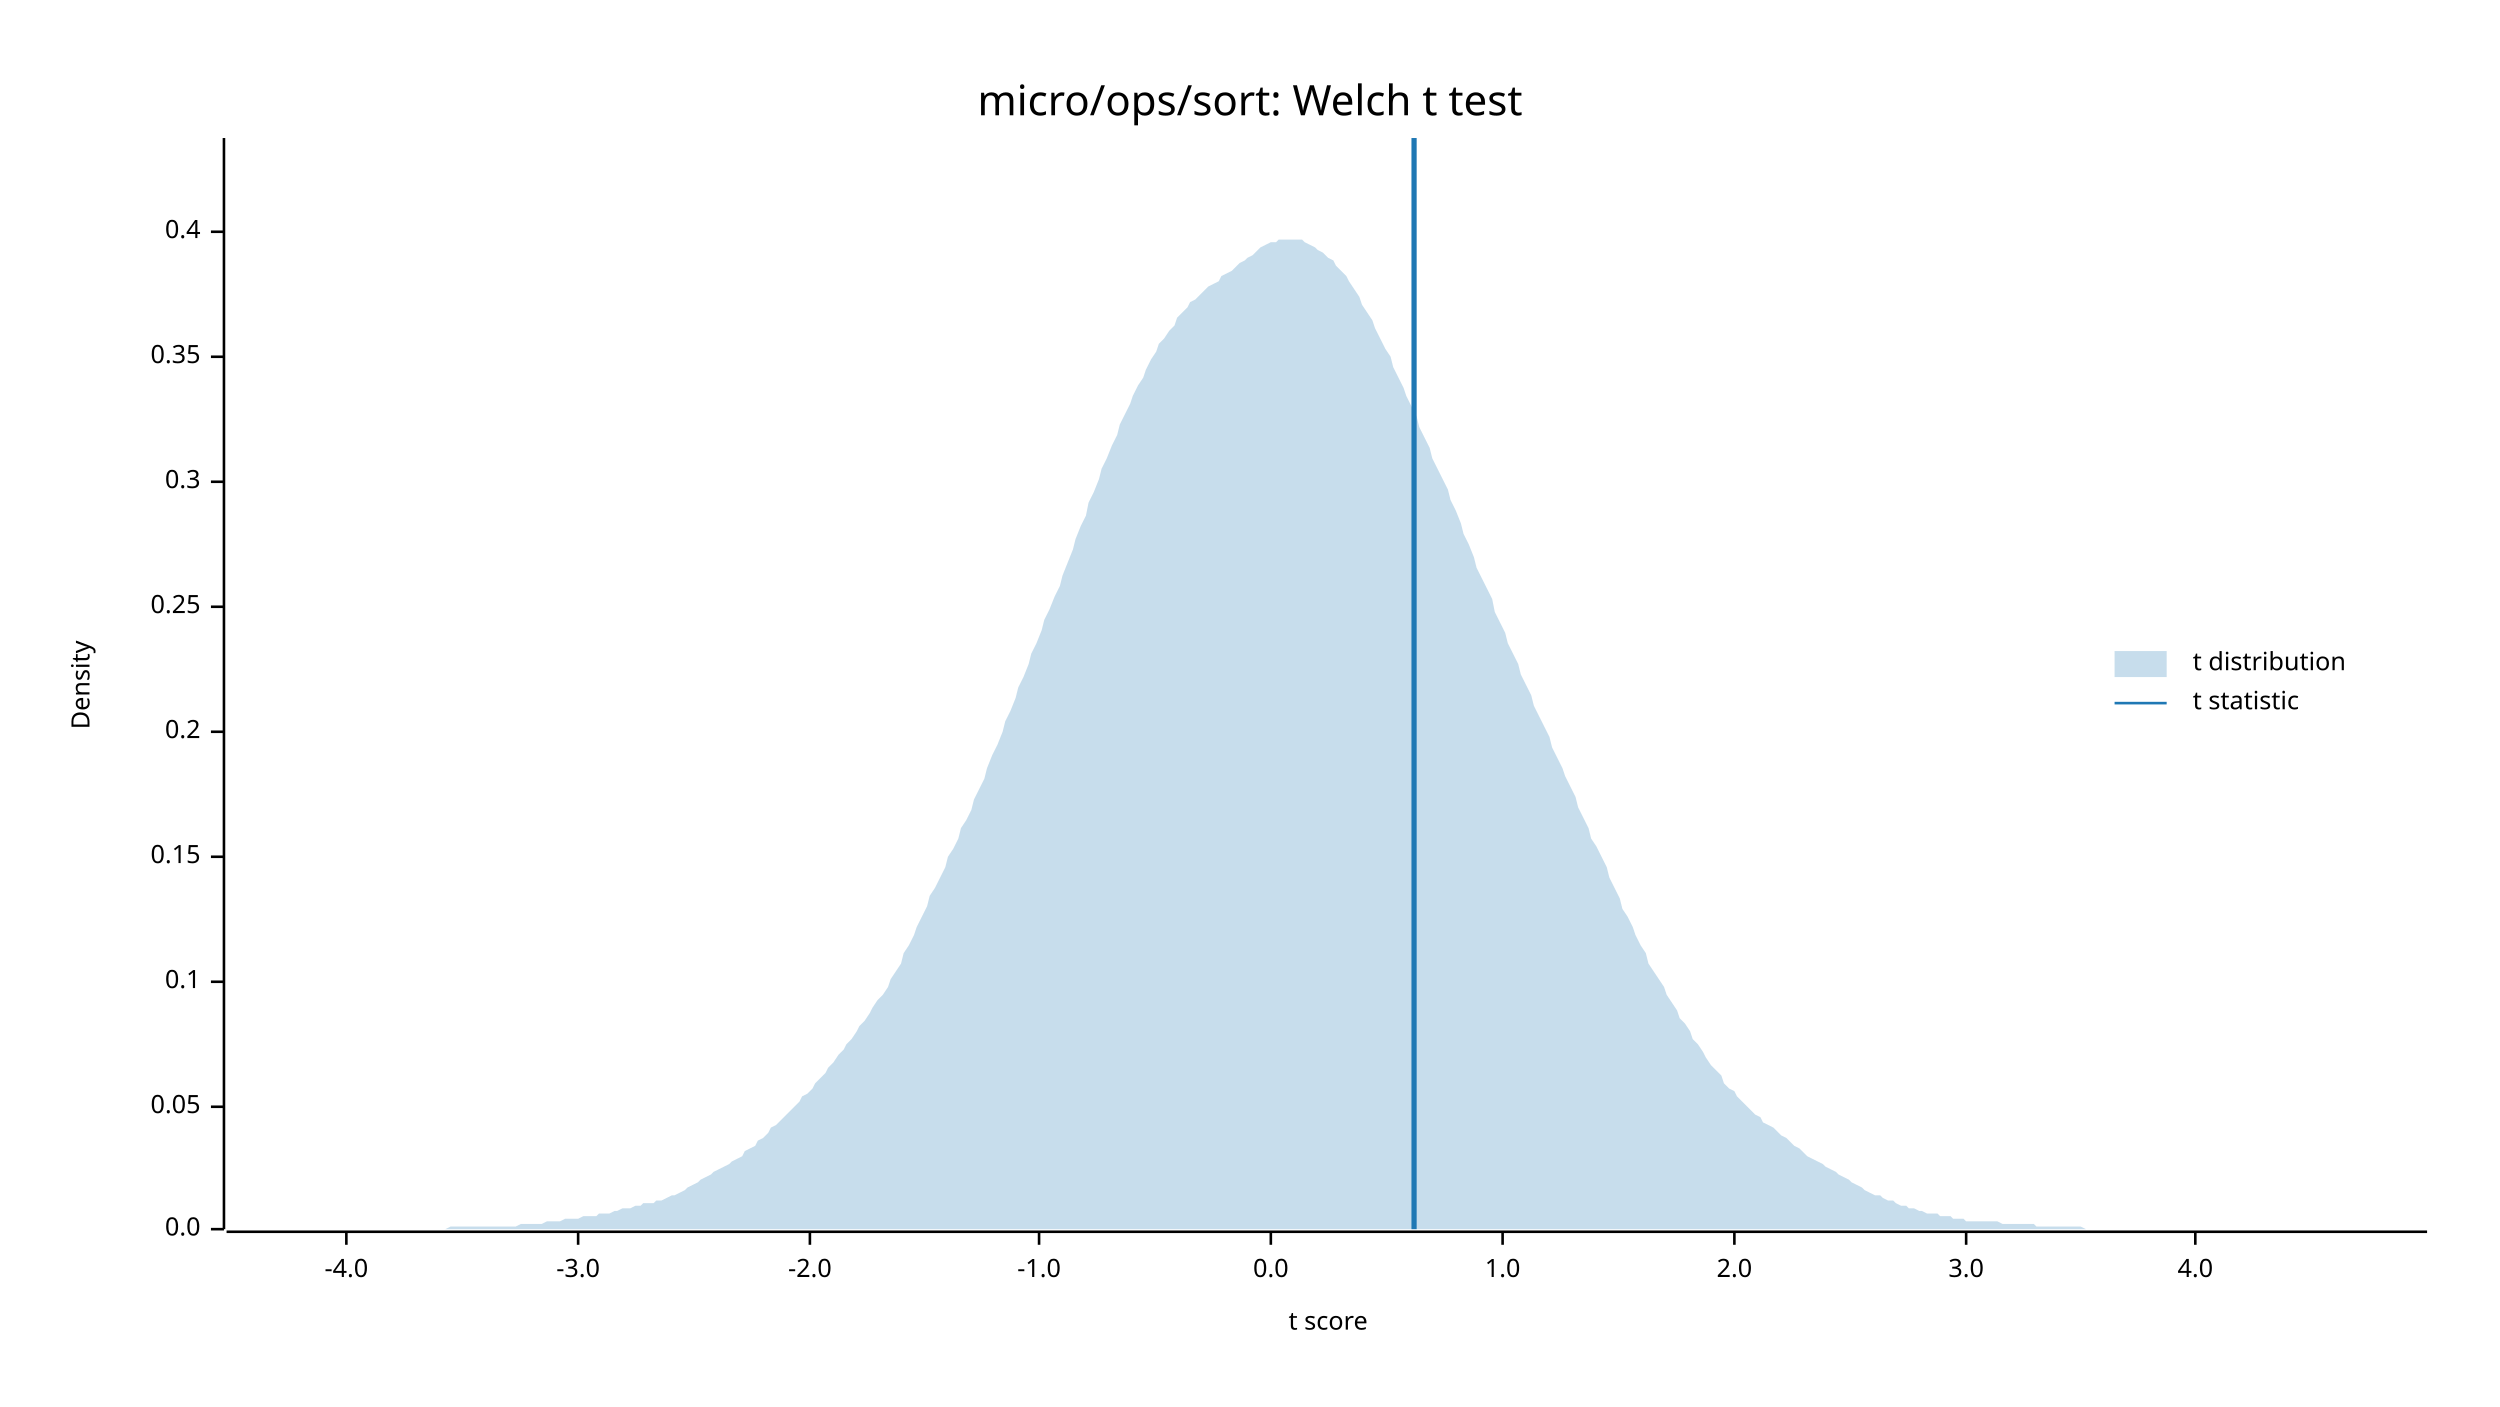
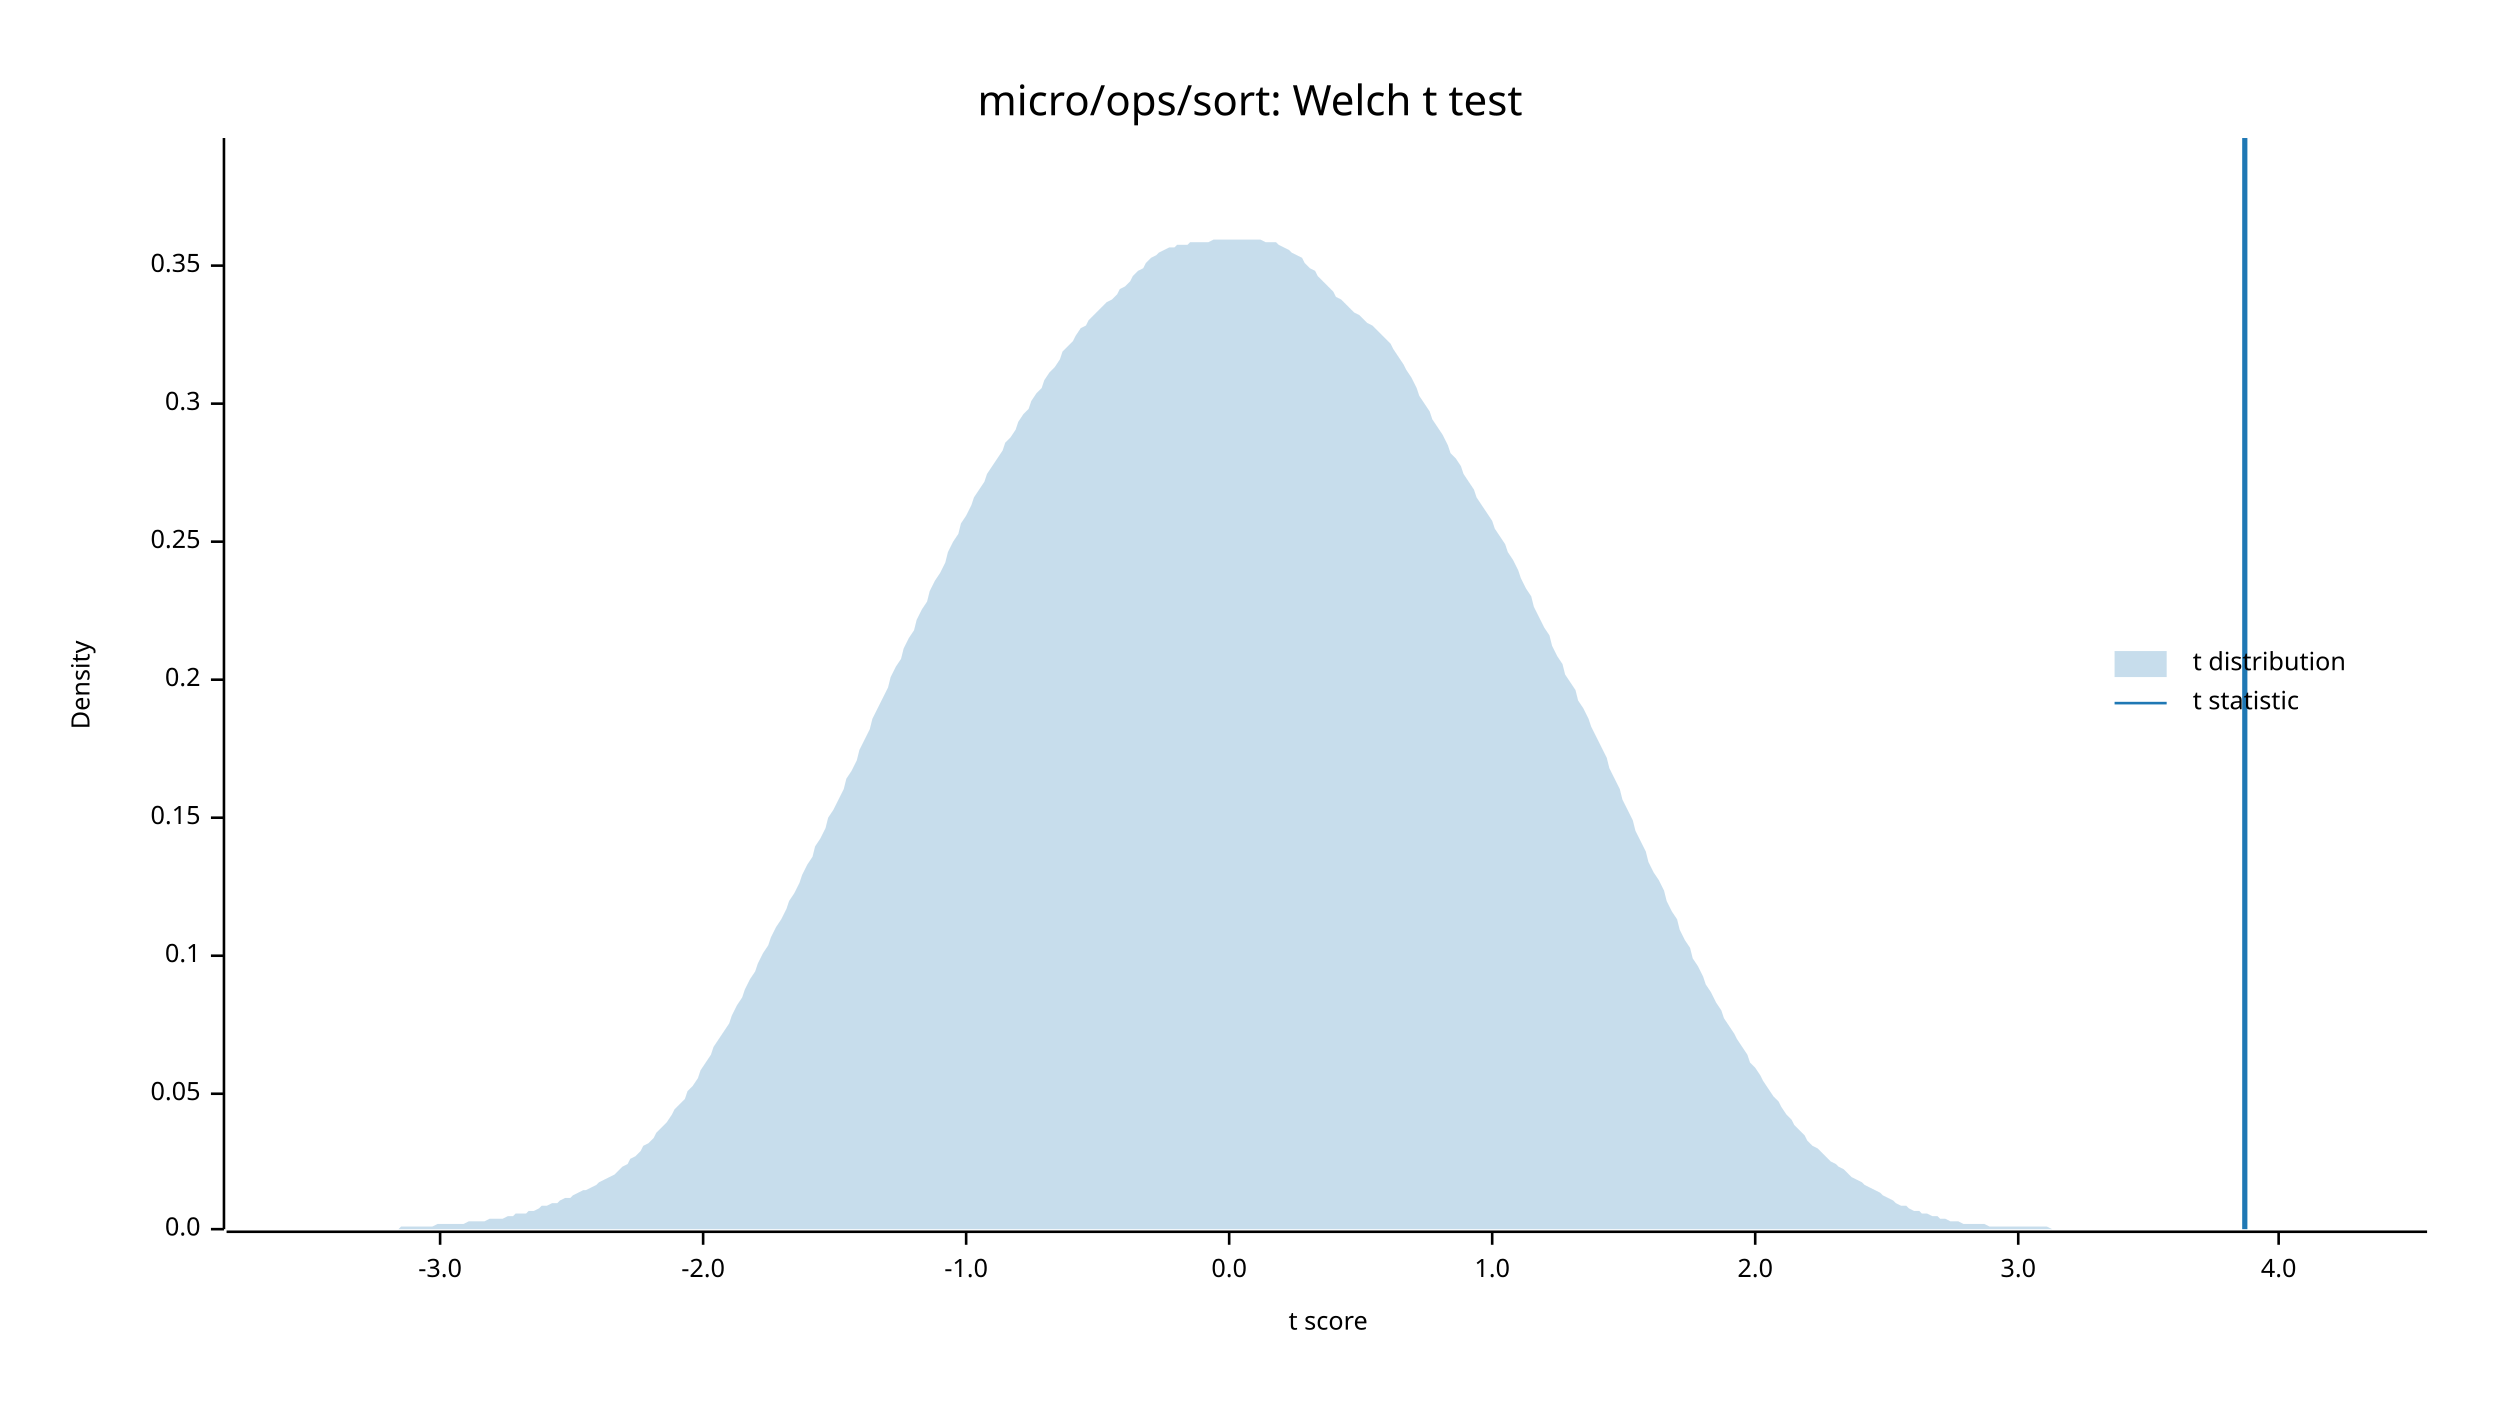
<svg xmlns="http://www.w3.org/2000/svg" width="960" height="540" viewBox="0 0 960 540">
  <text x="480" y="32" dy="0.76em" text-anchor="middle" font-family="sans-serif" font-size="16.129" opacity="1" fill="#000000">
micro/ops/sort: Welch t test
</text>
  <text x="27" y="263" dy="0.76em" text-anchor="middle" font-family="sans-serif" font-size="9.677" opacity="1" fill="#000000" transform="rotate(270, 27, 263)">
Density
</text>
  <text x="510" y="513" dy="-0.5ex" text-anchor="middle" font-family="sans-serif" font-size="9.677" opacity="1" fill="#000000">
t score
</text>
  <polyline fill="none" opacity="1" stroke="#000000" stroke-width="1" points="86,53 86,472 " />
  <text x="77" y="472" dy="0.5ex" text-anchor="end" font-family="sans-serif" font-size="9.677" opacity="1" fill="#000000">
0.0
</text>
  <polyline fill="none" opacity="1" stroke="#000000" stroke-width="1" points="81,472 86,472 " />
-   <text x="77" y="425" dy="0.5ex" text-anchor="end" font-family="sans-serif" font-size="9.677" opacity="1" fill="#000000">
+   <text x="77" y="420" dy="0.5ex" text-anchor="end" font-family="sans-serif" font-size="9.677" opacity="1" fill="#000000">
0.05
</text>
-   <polyline fill="none" opacity="1" stroke="#000000" stroke-width="1" points="81,425 86,425 " />
-   <text x="77" y="377" dy="0.5ex" text-anchor="end" font-family="sans-serif" font-size="9.677" opacity="1" fill="#000000">
+   <polyline fill="none" opacity="1" stroke="#000000" stroke-width="1" points="81,420 86,420 " />
+   <text x="77" y="367" dy="0.5ex" text-anchor="end" font-family="sans-serif" font-size="9.677" opacity="1" fill="#000000">
0.1
</text>
-   <polyline fill="none" opacity="1" stroke="#000000" stroke-width="1" points="81,377 86,377 " />
-   <text x="77" y="329" dy="0.5ex" text-anchor="end" font-family="sans-serif" font-size="9.677" opacity="1" fill="#000000">
+   <polyline fill="none" opacity="1" stroke="#000000" stroke-width="1" points="81,367 86,367 " />
+   <text x="77" y="314" dy="0.5ex" text-anchor="end" font-family="sans-serif" font-size="9.677" opacity="1" fill="#000000">
0.15
</text>
-   <polyline fill="none" opacity="1" stroke="#000000" stroke-width="1" points="81,329 86,329 " />
-   <text x="77" y="281" dy="0.5ex" text-anchor="end" font-family="sans-serif" font-size="9.677" opacity="1" fill="#000000">
+   <polyline fill="none" opacity="1" stroke="#000000" stroke-width="1" points="81,314 86,314 " />
+   <text x="77" y="261" dy="0.5ex" text-anchor="end" font-family="sans-serif" font-size="9.677" opacity="1" fill="#000000">
0.2
</text>
-   <polyline fill="none" opacity="1" stroke="#000000" stroke-width="1" points="81,281 86,281 " />
-   <text x="77" y="233" dy="0.5ex" text-anchor="end" font-family="sans-serif" font-size="9.677" opacity="1" fill="#000000">
+   <polyline fill="none" opacity="1" stroke="#000000" stroke-width="1" points="81,261 86,261 " />
+   <text x="77" y="208" dy="0.5ex" text-anchor="end" font-family="sans-serif" font-size="9.677" opacity="1" fill="#000000">
0.25
</text>
-   <polyline fill="none" opacity="1" stroke="#000000" stroke-width="1" points="81,233 86,233 " />
-   <text x="77" y="185" dy="0.5ex" text-anchor="end" font-family="sans-serif" font-size="9.677" opacity="1" fill="#000000">
+   <polyline fill="none" opacity="1" stroke="#000000" stroke-width="1" points="81,208 86,208 " />
+   <text x="77" y="155" dy="0.5ex" text-anchor="end" font-family="sans-serif" font-size="9.677" opacity="1" fill="#000000">
0.3
</text>
-   <polyline fill="none" opacity="1" stroke="#000000" stroke-width="1" points="81,185 86,185 " />
-   <text x="77" y="137" dy="0.5ex" text-anchor="end" font-family="sans-serif" font-size="9.677" opacity="1" fill="#000000">
+   <polyline fill="none" opacity="1" stroke="#000000" stroke-width="1" points="81,155 86,155 " />
+   <text x="77" y="102" dy="0.5ex" text-anchor="end" font-family="sans-serif" font-size="9.677" opacity="1" fill="#000000">
0.35
</text>
-   <polyline fill="none" opacity="1" stroke="#000000" stroke-width="1" points="81,137 86,137 " />
-   <text x="77" y="89" dy="0.5ex" text-anchor="end" font-family="sans-serif" font-size="9.677" opacity="1" fill="#000000">
- 0.4
- </text>
-   <polyline fill="none" opacity="1" stroke="#000000" stroke-width="1" points="81,89 86,89 " />
+   <polyline fill="none" opacity="1" stroke="#000000" stroke-width="1" points="81,102 86,102 " />
  <polyline fill="none" opacity="1" stroke="#000000" stroke-width="1" points="87,473 932,473 " />
-   <text x="133" y="483" dy="0.76em" text-anchor="middle" font-family="sans-serif" font-size="9.677" opacity="1" fill="#000000">
- -4.0
- </text>
-   <polyline fill="none" opacity="1" stroke="#000000" stroke-width="1" points="133,473 133,478 " />
-   <text x="222" y="483" dy="0.76em" text-anchor="middle" font-family="sans-serif" font-size="9.677" opacity="1" fill="#000000">
+   <text x="169" y="483" dy="0.76em" text-anchor="middle" font-family="sans-serif" font-size="9.677" opacity="1" fill="#000000">
-3.0
</text>
-   <polyline fill="none" opacity="1" stroke="#000000" stroke-width="1" points="222,473 222,478 " />
-   <text x="311" y="483" dy="0.76em" text-anchor="middle" font-family="sans-serif" font-size="9.677" opacity="1" fill="#000000">
+   <polyline fill="none" opacity="1" stroke="#000000" stroke-width="1" points="169,473 169,478 " />
+   <text x="270" y="483" dy="0.76em" text-anchor="middle" font-family="sans-serif" font-size="9.677" opacity="1" fill="#000000">
-2.0
</text>
-   <polyline fill="none" opacity="1" stroke="#000000" stroke-width="1" points="311,473 311,478 " />
-   <text x="399" y="483" dy="0.76em" text-anchor="middle" font-family="sans-serif" font-size="9.677" opacity="1" fill="#000000">
+   <polyline fill="none" opacity="1" stroke="#000000" stroke-width="1" points="270,473 270,478 " />
+   <text x="371" y="483" dy="0.76em" text-anchor="middle" font-family="sans-serif" font-size="9.677" opacity="1" fill="#000000">
-1.0
</text>
-   <polyline fill="none" opacity="1" stroke="#000000" stroke-width="1" points="399,473 399,478 " />
-   <text x="488" y="483" dy="0.76em" text-anchor="middle" font-family="sans-serif" font-size="9.677" opacity="1" fill="#000000">
+   <polyline fill="none" opacity="1" stroke="#000000" stroke-width="1" points="371,473 371,478 " />
+   <text x="472" y="483" dy="0.76em" text-anchor="middle" font-family="sans-serif" font-size="9.677" opacity="1" fill="#000000">
0.0
</text>
-   <polyline fill="none" opacity="1" stroke="#000000" stroke-width="1" points="488,473 488,478 " />
-   <text x="577" y="483" dy="0.76em" text-anchor="middle" font-family="sans-serif" font-size="9.677" opacity="1" fill="#000000">
+   <polyline fill="none" opacity="1" stroke="#000000" stroke-width="1" points="472,473 472,478 " />
+   <text x="573" y="483" dy="0.76em" text-anchor="middle" font-family="sans-serif" font-size="9.677" opacity="1" fill="#000000">
1.0
</text>
-   <polyline fill="none" opacity="1" stroke="#000000" stroke-width="1" points="577,473 577,478 " />
-   <text x="666" y="483" dy="0.76em" text-anchor="middle" font-family="sans-serif" font-size="9.677" opacity="1" fill="#000000">
+   <polyline fill="none" opacity="1" stroke="#000000" stroke-width="1" points="573,473 573,478 " />
+   <text x="674" y="483" dy="0.76em" text-anchor="middle" font-family="sans-serif" font-size="9.677" opacity="1" fill="#000000">
2.0
</text>
-   <polyline fill="none" opacity="1" stroke="#000000" stroke-width="1" points="666,473 666,478 " />
-   <text x="755" y="483" dy="0.76em" text-anchor="middle" font-family="sans-serif" font-size="9.677" opacity="1" fill="#000000">
+   <polyline fill="none" opacity="1" stroke="#000000" stroke-width="1" points="674,473 674,478 " />
+   <text x="775" y="483" dy="0.76em" text-anchor="middle" font-family="sans-serif" font-size="9.677" opacity="1" fill="#000000">
3.0
</text>
-   <polyline fill="none" opacity="1" stroke="#000000" stroke-width="1" points="755,473 755,478 " />
-   <text x="843" y="483" dy="0.76em" text-anchor="middle" font-family="sans-serif" font-size="9.677" opacity="1" fill="#000000">
+   <polyline fill="none" opacity="1" stroke="#000000" stroke-width="1" points="775,473 775,478 " />
+   <text x="875" y="483" dy="0.76em" text-anchor="middle" font-family="sans-serif" font-size="9.677" opacity="1" fill="#000000">
4.0
</text>
-   <polyline fill="none" opacity="1" stroke="#000000" stroke-width="1" points="843,473 843,478 " />
-   <polygon opacity="0.25" fill="#1F78B4" points="87,472 88,472 90,472 92,472 93,472 95,472 97,472 98,472 100,472 102,472 103,472 105,472 107,472 109,472 110,472 112,472 114,472 115,472 117,472 119,472 120,472 122,472 124,472 125,472 127,472 129,472 131,472 132,472 134,472 136,472 137,472 139,472 141,472 142,472 144,472 146,472 147,472 149,472 151,472 153,472 154,472 156,472 158,472 159,472 161,472 163,472 164,472 166,472 168,472 169,472 171,472 173,471 175,471 176,471 178,471 180,471 181,471 183,471 185,471 186,471 188,471 190,471 191,471 193,471 195,471 197,471 198,471 200,470 202,470 203,470 205,470 207,470 208,470 210,469 212,469 214,469 215,469 217,468 219,468 220,468 222,468 224,467 225,467 227,467 229,467 230,466 232,466 234,466 236,465 237,465 239,464 241,464 242,464 244,463 246,463 247,462 249,462 251,462 252,461 254,461 256,460 258,459 259,459 261,458 263,457 264,456 266,455 268,454 269,453 271,452 273,451 274,450 276,449 278,448 280,447 281,446 283,445 285,444 286,442 288,441 290,440 291,438 293,437 295,435 296,433 298,432 300,430 302,428 303,427 305,425 307,423 308,421 310,420 312,418 313,416 315,414 317,412 318,410 320,408 322,405 324,403 325,401 327,399 329,396 330,394 332,392 334,389 335,387 337,384 339,382 341,379 342,376 344,373 346,370 347,366 349,363 351,359 352,356 354,352 356,348 357,344 359,341 361,337 363,333 364,329 366,326 368,322 369,318 371,315 373,311 374,307 376,303 378,299 379,295 381,290 383,286 385,281 386,277 388,273 390,268 391,264 393,260 395,255 396,251 398,247 400,242 401,238 403,234 405,229 407,225 408,221 410,216 412,211 413,207 415,202 417,198 418,193 420,189 422,184 423,180 425,176 427,171 429,167 430,163 432,159 434,155 435,152 437,148 439,145 440,142 442,138 444,135 445,132 447,130 449,127 451,125 452,122 454,120 456,118 457,116 459,115 461,113 462,112 464,110 466,109 468,108 469,106 471,105 473,104 474,103 476,101 478,100 479,99 481,98 483,96 484,95 486,94 488,93 490,93 491,92 493,92 495,92 496,92 498,92 500,92 501,93 503,94 505,95 506,96 508,97 510,99 512,100 513,102 515,104 517,106 518,108 520,111 522,114 523,117 525,120 527,123 528,126 530,130 532,134 534,137 535,141 537,145 539,149 540,152 542,156 544,160 545,164 547,168 549,172 550,176 552,180 554,184 556,188 557,192 559,196 561,201 562,205 564,209 566,214 567,218 569,222 571,226 573,230 574,235 576,239 578,243 579,247 581,251 583,255 584,259 586,263 588,267 589,271 591,275 593,279 595,283 596,287 598,291 600,295 601,298 603,302 605,306 606,310 608,314 610,318 611,322 613,325 615,329 617,333 618,337 620,341 622,345 623,349 625,352 627,356 628,359 630,363 632,366 633,370 635,373 637,376 639,379 640,382 642,385 644,388 645,391 647,393 649,396 650,399 652,401 654,404 655,406 657,409 659,411 661,413 662,416 664,418 666,419 667,421 669,423 671,425 672,426 674,428 676,429 677,431 679,432 681,433 683,435 684,436 686,437 688,439 689,440 691,441 693,443 694,444 696,445 698,446 700,447 701,448 703,449 705,450 706,451 708,452 710,453 711,454 713,455 715,456 716,457 718,458 720,459 722,459 723,460 725,461 727,461 728,462 730,463 732,463 733,464 735,464 737,465 738,465 740,466 742,466 744,466 745,467 747,467 749,467 750,468 752,468 754,468 755,469 757,469 759,469 760,469 762,469 764,469 766,469 767,469 769,470 771,470 772,470 774,470 776,470 777,470 779,470 781,470 782,471 784,471 786,471 788,471 789,471 791,471 793,471 794,471 796,471 798,471 799,471 801,472 803,472 804,472 806,472 808,472 810,472 811,472 813,472 815,472 816,472 818,472 820,472 821,472 823,472 825,472 827,472 828,472 830,472 832,472 833,472 835,472 837,472 838,472 840,472 842,472 843,472 845,472 847,472 849,472 850,472 852,472 854,472 855,472 857,472 859,472 860,472 862,472 864,472 865,472 867,472 869,472 871,472 872,472 874,472 876,472 877,472 879,472 881,472 882,472 884,472 886,472 887,472 889,472 891,472 893,472 894,472 896,472 898,472 899,472 901,472 903,472 904,472 906,472 908,472 909,472 911,472 913,472 915,472 916,472 918,472 920,472 921,472 923,472 925,472 926,472 928,472 930,472 932,472 932,472 87,472 " />
-   <polyline fill="none" opacity="1" stroke="#1F78B4" stroke-width="2" points="543,472 543,53 " />
+   <polyline fill="none" opacity="1" stroke="#000000" stroke-width="1" points="875,473 875,478 " />
+   <polygon opacity="0.25" fill="#1F78B4" points="87,472 88,472 90,472 92,472 93,472 95,472 97,472 98,472 100,472 102,472 103,472 105,472 107,472 109,472 110,472 112,472 114,472 115,472 117,472 119,472 120,472 122,472 124,472 125,472 127,472 129,472 131,472 132,472 134,472 136,472 137,472 139,472 141,472 142,472 144,472 146,472 147,472 149,472 151,472 153,472 154,471 156,471 158,471 159,471 161,471 163,471 164,471 166,471 168,470 169,470 171,470 173,470 175,470 176,470 178,470 180,469 181,469 183,469 185,469 186,469 188,468 190,468 191,468 193,468 195,467 197,467 198,466 200,466 202,466 203,465 205,465 207,464 208,463 210,463 212,462 214,462 215,461 217,460 219,460 220,459 222,458 224,457 225,457 227,456 229,455 230,454 232,453 234,452 236,451 237,450 239,448 241,447 242,445 244,444 246,442 247,440 249,439 251,437 252,435 254,433 256,431 258,428 259,426 261,424 263,422 264,419 266,417 268,414 269,411 271,408 273,405 274,402 276,399 278,396 280,393 281,390 283,386 285,383 286,380 288,376 290,373 291,370 293,366 295,363 296,360 298,356 300,353 302,349 303,346 305,343 307,339 308,336 310,332 312,329 313,325 315,322 317,318 318,314 320,311 322,307 324,303 325,299 327,296 329,292 330,288 332,284 334,280 335,276 337,272 339,268 341,264 342,260 344,256 346,253 347,249 349,245 351,242 352,238 354,234 356,231 357,227 359,223 361,220 363,216 364,212 366,208 368,205 369,201 371,198 373,194 374,191 376,188 378,185 379,182 381,179 383,176 385,173 386,170 388,168 390,165 391,162 393,159 395,157 396,154 398,151 400,149 401,146 403,143 405,141 407,138 408,135 410,133 412,131 413,129 415,126 417,125 418,123 420,121 422,119 423,118 425,116 427,115 429,113 430,111 432,110 434,108 435,106 437,104 439,103 440,101 442,99 444,98 445,97 447,96 449,95 451,95 452,94 454,94 456,94 457,93 459,93 461,93 462,93 464,93 466,92 468,92 469,92 471,92 473,92 474,92 476,92 478,92 479,92 481,92 483,92 484,92 486,93 488,93 490,93 491,94 493,95 495,96 496,97 498,98 500,99 501,101 503,103 505,104 506,106 508,108 510,110 512,112 513,114 515,115 517,117 518,118 520,120 522,121 523,122 525,124 527,125 528,126 530,128 532,130 534,132 535,134 537,137 539,140 540,142 542,145 544,149 545,152 547,155 549,158 550,161 552,164 554,167 556,171 557,174 559,176 561,179 562,182 564,185 566,188 567,191 569,194 571,197 573,200 574,203 576,206 578,209 579,212 581,215 583,219 584,222 586,226 588,229 589,233 591,237 593,241 595,244 596,248 598,252 600,255 601,259 603,262 605,265 606,269 608,272 610,276 611,279 613,283 615,287 617,291 618,295 620,299 622,303 623,307 625,311 627,315 628,319 630,323 632,327 633,331 635,335 637,338 639,342 640,346 642,350 644,353 645,357 647,361 649,364 650,368 652,371 654,375 655,378 657,381 659,385 661,388 662,391 664,394 666,397 667,399 669,402 671,405 672,408 674,410 676,413 677,415 679,418 681,421 683,423 684,425 686,428 688,430 689,432 691,434 693,436 694,438 696,440 698,441 700,443 701,444 703,446 705,447 706,448 708,449 710,451 711,452 713,453 715,454 716,455 718,456 720,457 722,458 723,459 725,460 727,461 728,462 730,463 732,463 733,464 735,465 737,465 738,466 740,466 742,467 744,467 745,468 747,468 749,469 750,469 752,469 754,470 755,470 757,470 759,470 760,470 762,470 764,471 766,471 767,471 769,471 771,471 772,471 774,471 776,471 777,471 779,471 781,471 782,471 784,471 786,471 788,472 789,472 791,472 793,472 794,472 796,472 798,472 799,472 801,472 803,472 804,472 806,472 808,472 810,472 811,472 813,472 815,472 816,472 818,472 820,472 821,472 823,472 825,472 827,472 828,472 830,472 832,472 833,472 835,472 837,472 838,472 840,472 842,472 843,472 845,472 847,472 849,472 850,472 852,472 854,472 855,472 857,472 859,472 860,472 862,472 864,472 865,472 867,472 869,472 871,472 872,472 874,472 876,472 877,472 879,472 881,472 882,472 884,472 886,472 887,472 889,472 891,472 893,472 894,472 896,472 898,472 899,472 901,472 903,472 904,472 906,472 908,472 909,472 911,472 913,472 915,472 916,472 918,472 920,472 921,472 923,472 925,472 926,472 928,472 930,472 932,472 932,472 87,472 " />
+   <polyline fill="none" opacity="1" stroke="#1F78B4" stroke-width="2" points="862,472 862,53 " />
  <text x="842" y="250" dy="0.76em" text-anchor="start" font-family="sans-serif" font-size="9.677" opacity="1" fill="#000000">
t distribution
</text>
  <text x="842" y="265" dy="0.76em" text-anchor="start" font-family="sans-serif" font-size="9.677" opacity="1" fill="#000000">
t statistic
</text>
  <rect x="812" y="250" width="20" height="10" opacity="0.25" fill="#1F78B4" stroke="none" />
  <polyline fill="none" opacity="1" stroke="#1F78B4" stroke-width="1" points="812,270 832,270 " />
</svg>
